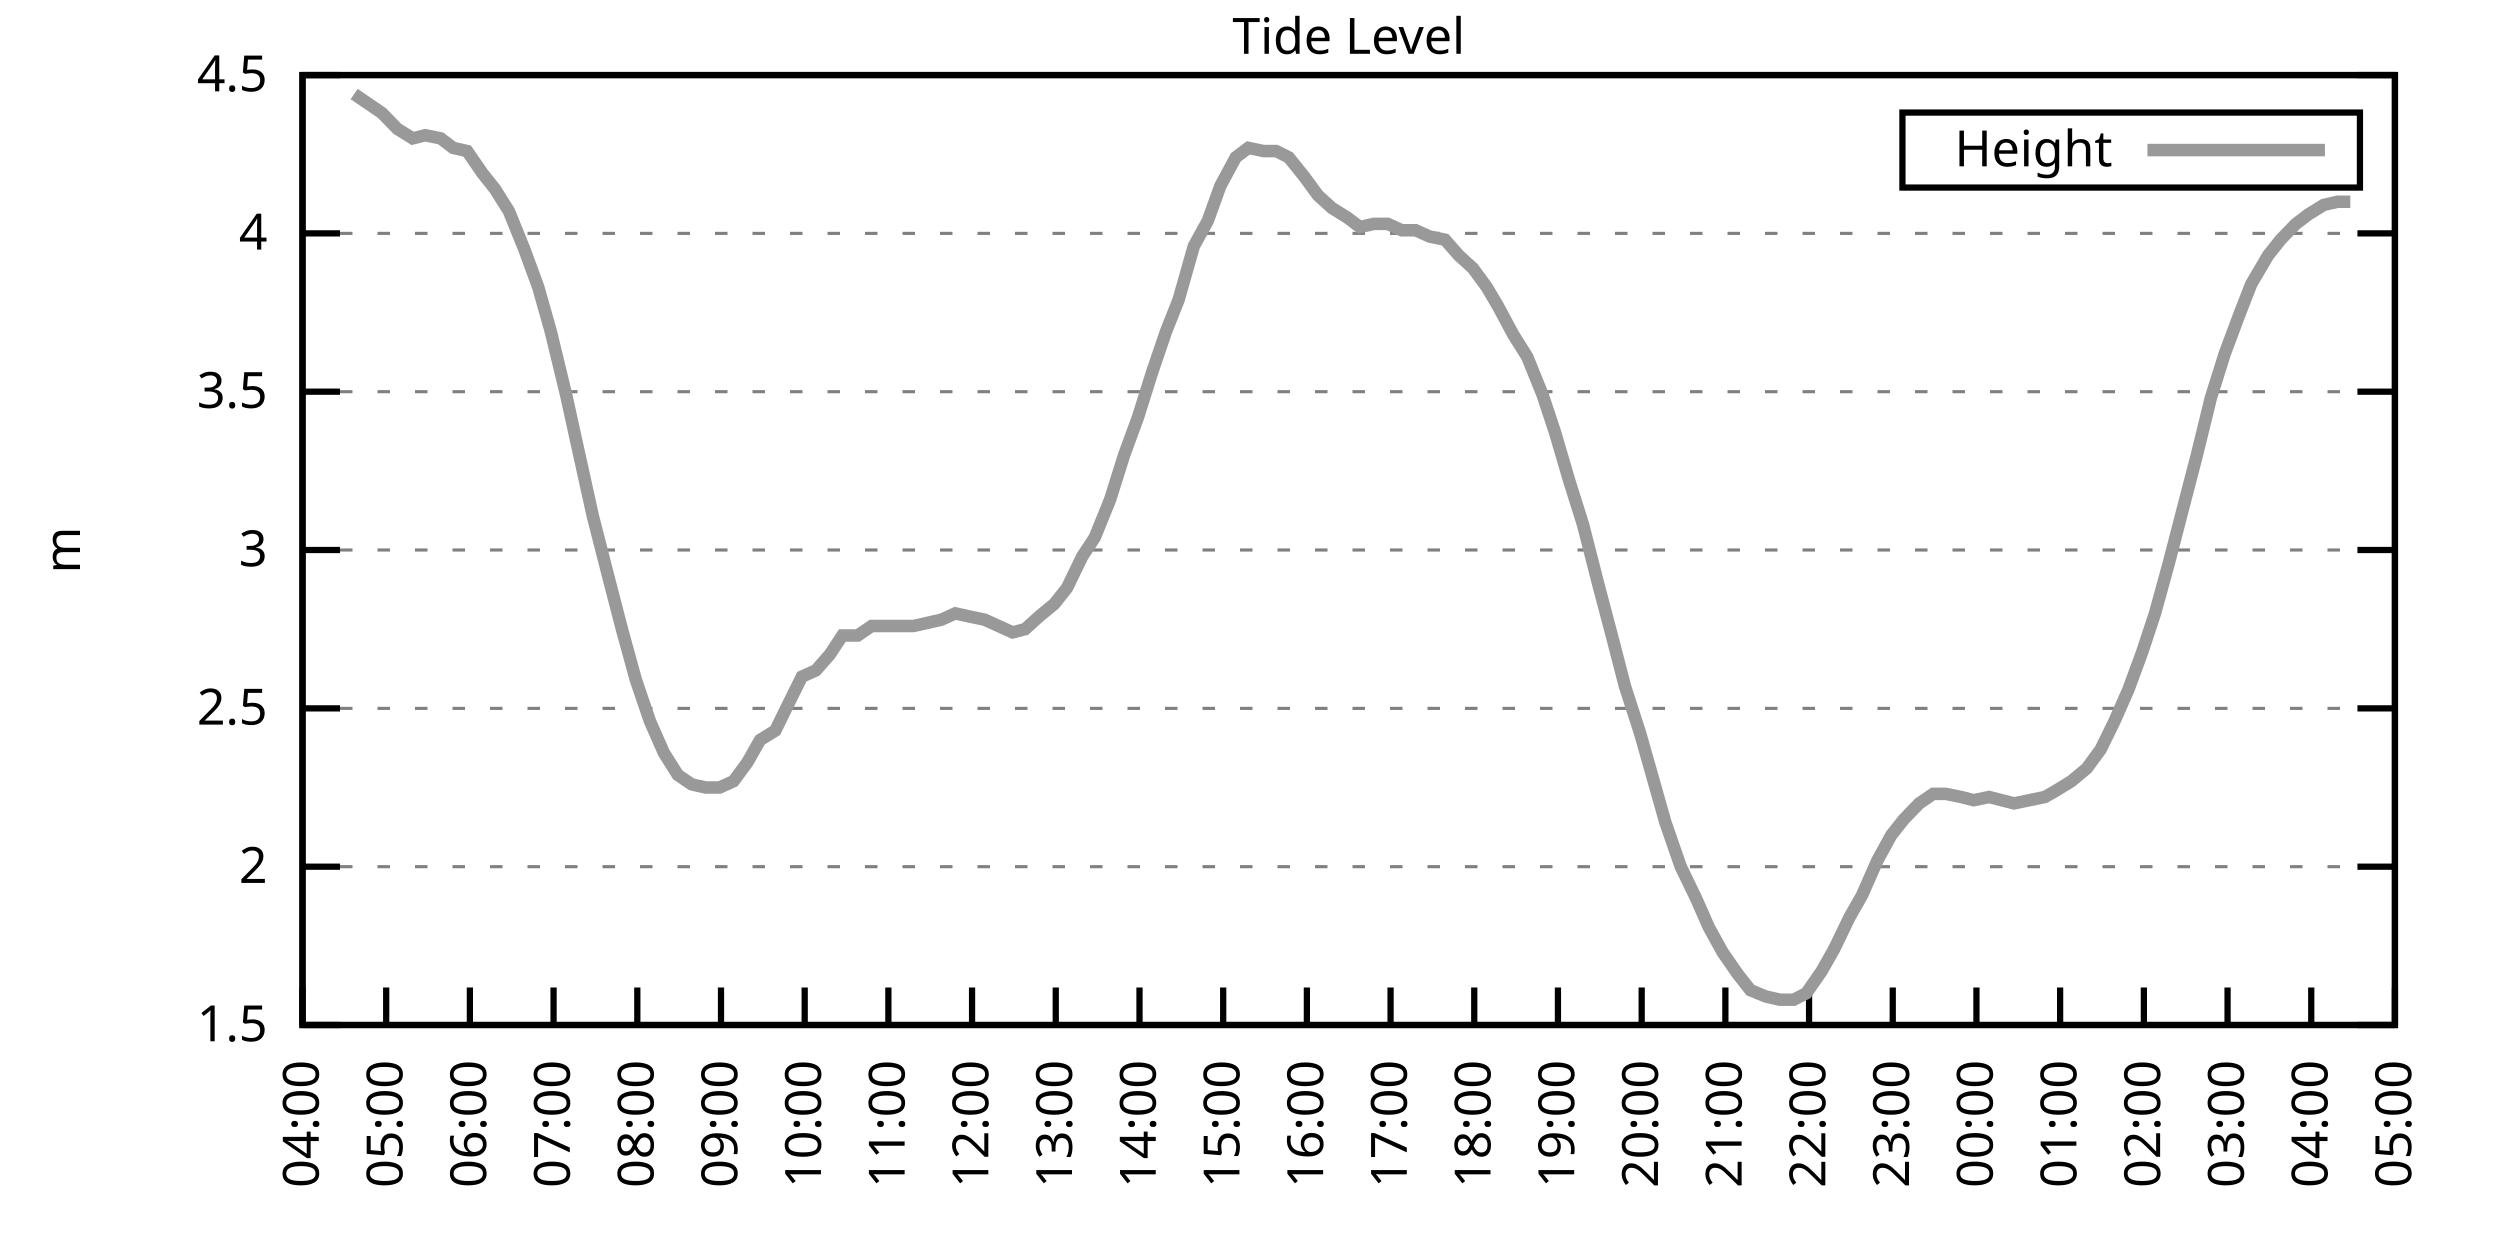
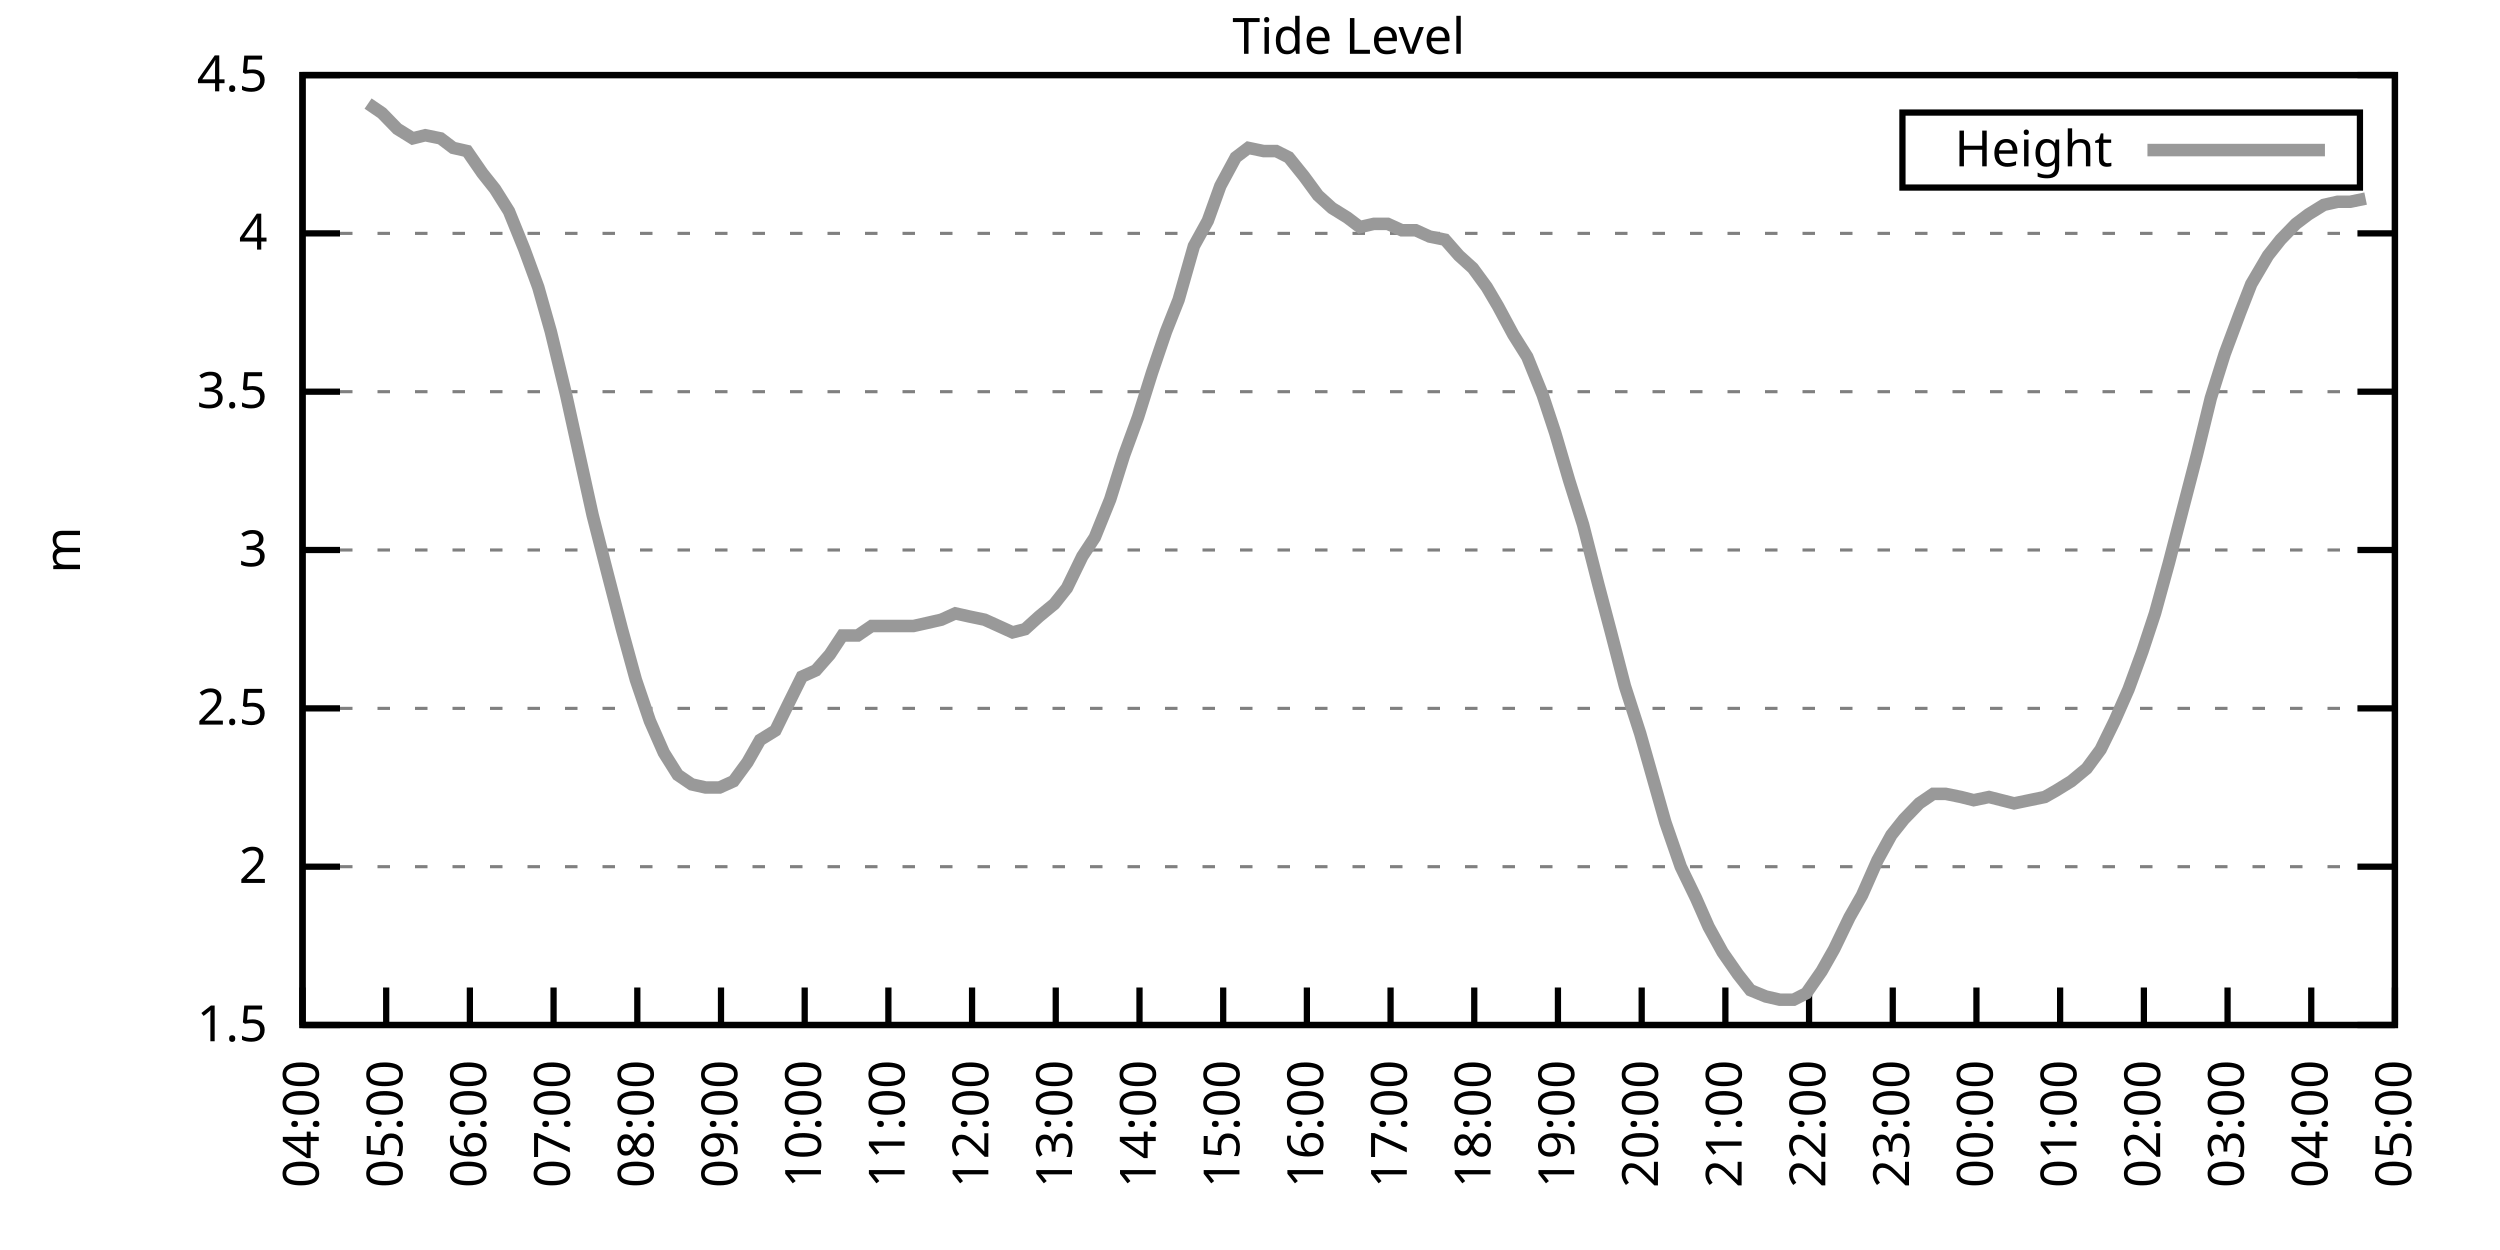
<svg xmlns="http://www.w3.org/2000/svg" xmlns:xlink="http://www.w3.org/1999/xlink" width="400" height="200" viewBox="0 0 400 200">
  <g id="gnuplot_canvas">
    <rect x="0" y="0" width="400" height="200" fill="none" />
    <defs>
      <circle id="gpDot" r="0.5" stroke-width="0.5" stroke="currentColor" />
      <path id="gpPt0" stroke-width="0.333" stroke="currentColor" d="M-1,0 h2 M0,-1 v2" />
      <path id="gpPt1" stroke-width="0.333" stroke="currentColor" d="M-1,-1 L1,1 M1,-1 L-1,1" />
      <path id="gpPt2" stroke-width="0.333" stroke="currentColor" d="M-1,0 L1,0 M0,-1 L0,1 M-1,-1 L1,1 M-1,1 L1,-1" />
      <rect id="gpPt3" stroke-width="0.333" stroke="currentColor" x="-1" y="-1" width="2" height="2" />
      <rect id="gpPt4" stroke-width="0.333" stroke="currentColor" fill="currentColor" x="-1" y="-1" width="2" height="2" />
      <circle id="gpPt5" stroke-width="0.333" stroke="currentColor" cx="0" cy="0" r="1" />
      <use xlink:href="#gpPt5" id="gpPt6" fill="currentColor" stroke="none" />
      <path id="gpPt7" stroke-width="0.333" stroke="currentColor" d="M0,-1.33 L-1.33,0.67 L1.33,0.67 z" />
      <use xlink:href="#gpPt7" id="gpPt8" fill="currentColor" stroke="none" />
      <use xlink:href="#gpPt7" id="gpPt9" stroke="currentColor" transform="rotate(180)" />
      <use xlink:href="#gpPt9" id="gpPt10" fill="currentColor" stroke="none" />
      <use xlink:href="#gpPt3" id="gpPt11" stroke="currentColor" transform="rotate(45)" />
      <use xlink:href="#gpPt11" id="gpPt12" fill="currentColor" stroke="none" />
      <path id="gpPt13" stroke-width="0.333" stroke="currentColor" d="M0,1.330 L1.265,0.411 L0.782,-1.067 L-0.782,-1.076 L-1.265,0.411 z" />
      <use xlink:href="#gpPt13" id="gpPt14" fill="currentColor" stroke="none" />
      <filter id="textbox" filterUnits="objectBoundingBox" x="0" y="0" height="1" width="1">
        <feFlood flood-color="white" flood-opacity="1" result="bgnd" />
        <feComposite in="SourceGraphic" in2="bgnd" operator="atop" />
      </filter>
      <filter id="greybox" filterUnits="objectBoundingBox" x="0" y="0" height="1" width="1">
        <feFlood flood-color="lightgrey" flood-opacity="1" result="grey" />
        <feComposite in="SourceGraphic" in2="grey" operator="atop" />
      </filter>
    </defs>
    <g fill="none" color="white" stroke="currentColor" stroke-width="1.00" stroke-linecap="butt" stroke-linejoin="miter">
</g>
    <g fill="none" color="black" stroke="currentColor" stroke-width="1.00" stroke-linecap="butt" stroke-linejoin="miter">
      <g stroke="none" shape-rendering="crispEdges">
        <polygon fill="rgb(255, 255, 255)" points="48.40,164.00 383.18,164.00 383.18,12.02 48.40,12.02 " />
      </g>
    </g>
    <g fill="none" color="black" stroke="currentColor" stroke-width="1.00" stroke-linecap="butt" stroke-linejoin="miter">
</g>
    <g fill="none" color="black" stroke="black" stroke-width="0.50" stroke-linecap="butt" stroke-linejoin="miter">
</g>
    <g fill="none" color="gray" stroke="currentColor" stroke-width="0.50" stroke-linecap="butt" stroke-linejoin="miter">
      <path stroke="gray" stroke-dasharray="2,4" class="gridline" d="M48.40,164.00 L383.19,164.00  " />
    </g>
    <g fill="none" color="gray" stroke="gray" stroke-width="1.00" stroke-linecap="butt" stroke-linejoin="miter">
</g>
    <g fill="none" color="black" stroke="currentColor" stroke-width="1.00" stroke-linecap="butt" stroke-linejoin="miter">
      <path stroke="black" d="M48.40,164.00 L54.40,164.00 M383.19,164.00 L377.19,164.00  " />
      <g transform="translate(42.80,166.60)" stroke="none" fill="black" font-family="Sans" font-size="8.00" text-anchor="end">
        <text>
          <tspan font-family="Sans"> 1.5</tspan>
        </text>
      </g>
    </g>
    <g fill="none" color="black" stroke="currentColor" stroke-width="1.00" stroke-linecap="butt" stroke-linejoin="miter">
</g>
    <g fill="none" color="black" stroke="black" stroke-width="0.50" stroke-linecap="butt" stroke-linejoin="miter">
</g>
    <g fill="none" color="gray" stroke="currentColor" stroke-width="0.50" stroke-linecap="butt" stroke-linejoin="miter">
      <path stroke="gray" stroke-dasharray="2,4" class="gridline" d="M48.40,138.67 L383.19,138.67  " />
    </g>
    <g fill="none" color="gray" stroke="gray" stroke-width="1.00" stroke-linecap="butt" stroke-linejoin="miter">
</g>
    <g fill="none" color="black" stroke="currentColor" stroke-width="1.00" stroke-linecap="butt" stroke-linejoin="miter">
      <path stroke="black" d="M48.40,138.67 L54.40,138.67 M383.19,138.67 L377.19,138.67  " />
      <g transform="translate(42.80,141.27)" stroke="none" fill="black" font-family="Sans" font-size="8.00" text-anchor="end">
        <text>
          <tspan font-family="Sans"> 2</tspan>
        </text>
      </g>
    </g>
    <g fill="none" color="black" stroke="currentColor" stroke-width="1.00" stroke-linecap="butt" stroke-linejoin="miter">
</g>
    <g fill="none" color="black" stroke="black" stroke-width="0.50" stroke-linecap="butt" stroke-linejoin="miter">
</g>
    <g fill="none" color="gray" stroke="currentColor" stroke-width="0.50" stroke-linecap="butt" stroke-linejoin="miter">
      <path stroke="gray" stroke-dasharray="2,4" class="gridline" d="M48.40,113.34 L383.19,113.34  " />
    </g>
    <g fill="none" color="gray" stroke="gray" stroke-width="1.00" stroke-linecap="butt" stroke-linejoin="miter">
</g>
    <g fill="none" color="black" stroke="currentColor" stroke-width="1.00" stroke-linecap="butt" stroke-linejoin="miter">
      <path stroke="black" d="M48.40,113.34 L54.40,113.34 M383.19,113.34 L377.19,113.34  " />
      <g transform="translate(42.80,115.94)" stroke="none" fill="black" font-family="Sans" font-size="8.00" text-anchor="end">
        <text>
          <tspan font-family="Sans"> 2.5</tspan>
        </text>
      </g>
    </g>
    <g fill="none" color="black" stroke="currentColor" stroke-width="1.00" stroke-linecap="butt" stroke-linejoin="miter">
</g>
    <g fill="none" color="black" stroke="black" stroke-width="0.50" stroke-linecap="butt" stroke-linejoin="miter">
</g>
    <g fill="none" color="gray" stroke="currentColor" stroke-width="0.50" stroke-linecap="butt" stroke-linejoin="miter">
      <path stroke="gray" stroke-dasharray="2,4" class="gridline" d="M48.40,88.00 L383.19,88.00  " />
    </g>
    <g fill="none" color="gray" stroke="gray" stroke-width="1.00" stroke-linecap="butt" stroke-linejoin="miter">
</g>
    <g fill="none" color="black" stroke="currentColor" stroke-width="1.00" stroke-linecap="butt" stroke-linejoin="miter">
      <path stroke="black" d="M48.40,88.00 L54.40,88.00 M383.19,88.00 L377.19,88.00  " />
      <g transform="translate(42.80,90.60)" stroke="none" fill="black" font-family="Sans" font-size="8.00" text-anchor="end">
        <text>
          <tspan font-family="Sans"> 3</tspan>
        </text>
      </g>
    </g>
    <g fill="none" color="black" stroke="currentColor" stroke-width="1.00" stroke-linecap="butt" stroke-linejoin="miter">
</g>
    <g fill="none" color="black" stroke="black" stroke-width="0.50" stroke-linecap="butt" stroke-linejoin="miter">
</g>
    <g fill="none" color="gray" stroke="currentColor" stroke-width="0.50" stroke-linecap="butt" stroke-linejoin="miter">
      <path stroke="gray" stroke-dasharray="2,4" class="gridline" d="M48.40,62.67 L383.19,62.67  " />
    </g>
    <g fill="none" color="gray" stroke="gray" stroke-width="1.00" stroke-linecap="butt" stroke-linejoin="miter">
</g>
    <g fill="none" color="black" stroke="currentColor" stroke-width="1.00" stroke-linecap="butt" stroke-linejoin="miter">
      <path stroke="black" d="M48.40,62.67 L54.40,62.67 M383.19,62.67 L377.19,62.67  " />
      <g transform="translate(42.80,65.27)" stroke="none" fill="black" font-family="Sans" font-size="8.00" text-anchor="end">
        <text>
          <tspan font-family="Sans"> 3.5</tspan>
        </text>
      </g>
    </g>
    <g fill="none" color="black" stroke="currentColor" stroke-width="1.00" stroke-linecap="butt" stroke-linejoin="miter">
</g>
    <g fill="none" color="black" stroke="black" stroke-width="0.50" stroke-linecap="butt" stroke-linejoin="miter">
</g>
    <g fill="none" color="gray" stroke="currentColor" stroke-width="0.50" stroke-linecap="butt" stroke-linejoin="miter">
      <path stroke="gray" stroke-dasharray="2,4" class="gridline" d="M48.40,37.34 L383.19,37.34  " />
    </g>
    <g fill="none" color="gray" stroke="gray" stroke-width="1.00" stroke-linecap="butt" stroke-linejoin="miter">
</g>
    <g fill="none" color="black" stroke="currentColor" stroke-width="1.00" stroke-linecap="butt" stroke-linejoin="miter">
      <path stroke="black" d="M48.40,37.34 L54.40,37.34 M383.19,37.34 L377.19,37.34  " />
      <g transform="translate(42.80,39.94)" stroke="none" fill="black" font-family="Sans" font-size="8.00" text-anchor="end">
        <text>
          <tspan font-family="Sans"> 4</tspan>
        </text>
      </g>
    </g>
    <g fill="none" color="black" stroke="currentColor" stroke-width="1.00" stroke-linecap="butt" stroke-linejoin="miter">
</g>
    <g fill="none" color="black" stroke="black" stroke-width="0.50" stroke-linecap="butt" stroke-linejoin="miter">
</g>
    <g fill="none" color="gray" stroke="currentColor" stroke-width="0.50" stroke-linecap="butt" stroke-linejoin="miter">
      <path stroke="gray" stroke-dasharray="2,4" class="gridline" d="M48.40,12.01 L383.19,12.01  " />
    </g>
    <g fill="none" color="gray" stroke="gray" stroke-width="1.00" stroke-linecap="butt" stroke-linejoin="miter">
</g>
    <g fill="none" color="black" stroke="currentColor" stroke-width="1.00" stroke-linecap="butt" stroke-linejoin="miter">
      <path stroke="black" d="M48.40,12.01 L54.40,12.01 M383.19,12.01 L377.19,12.01  " />
      <g transform="translate(42.80,14.61)" stroke="none" fill="black" font-family="Sans" font-size="8.00" text-anchor="end">
        <text>
          <tspan font-family="Sans"> 4.5</tspan>
        </text>
      </g>
    </g>
    <g fill="none" color="black" stroke="currentColor" stroke-width="1.00" stroke-linecap="butt" stroke-linejoin="miter">
      <path stroke="black" d="M48.40,164.00 L48.40,158.00  " />
      <g transform="translate(51.00,169.60) rotate(270.00)" stroke="none" fill="black" font-family="Sans" font-size="8.00" text-anchor="end">
        <text>
          <tspan font-family="Sans">04:00</tspan>
        </text>
      </g>
    </g>
    <g fill="none" color="black" stroke="currentColor" stroke-width="1.00" stroke-linecap="butt" stroke-linejoin="miter">
      <path stroke="black" d="M61.79,164.00 L61.79,158.00  " />
      <g transform="translate(64.39,169.60) rotate(270.00)" stroke="none" fill="black" font-family="Sans" font-size="8.00" text-anchor="end">
        <text>
          <tspan font-family="Sans">05:00</tspan>
        </text>
      </g>
    </g>
    <g fill="none" color="black" stroke="currentColor" stroke-width="1.00" stroke-linecap="butt" stroke-linejoin="miter">
      <path stroke="black" d="M75.18,164.00 L75.18,158.00  " />
      <g transform="translate(77.78,169.60) rotate(270.00)" stroke="none" fill="black" font-family="Sans" font-size="8.00" text-anchor="end">
        <text>
          <tspan font-family="Sans">06:00</tspan>
        </text>
      </g>
    </g>
    <g fill="none" color="black" stroke="currentColor" stroke-width="1.00" stroke-linecap="butt" stroke-linejoin="miter">
      <path stroke="black" d="M88.57,164.00 L88.57,158.00  " />
      <g transform="translate(91.17,169.60) rotate(270.00)" stroke="none" fill="black" font-family="Sans" font-size="8.00" text-anchor="end">
        <text>
          <tspan font-family="Sans">07:00</tspan>
        </text>
      </g>
    </g>
    <g fill="none" color="black" stroke="currentColor" stroke-width="1.00" stroke-linecap="butt" stroke-linejoin="miter">
      <path stroke="black" d="M101.97,164.00 L101.97,158.00  " />
      <g transform="translate(104.57,169.60) rotate(270.00)" stroke="none" fill="black" font-family="Sans" font-size="8.00" text-anchor="end">
        <text>
          <tspan font-family="Sans">08:00</tspan>
        </text>
      </g>
    </g>
    <g fill="none" color="black" stroke="currentColor" stroke-width="1.00" stroke-linecap="butt" stroke-linejoin="miter">
      <path stroke="black" d="M115.36,164.00 L115.36,158.00  " />
      <g transform="translate(117.96,169.60) rotate(270.00)" stroke="none" fill="black" font-family="Sans" font-size="8.00" text-anchor="end">
        <text>
          <tspan font-family="Sans">09:00</tspan>
        </text>
      </g>
    </g>
    <g fill="none" color="black" stroke="currentColor" stroke-width="1.00" stroke-linecap="butt" stroke-linejoin="miter">
      <path stroke="black" d="M128.75,164.00 L128.75,158.00  " />
      <g transform="translate(131.35,169.60) rotate(270.00)" stroke="none" fill="black" font-family="Sans" font-size="8.00" text-anchor="end">
        <text>
          <tspan font-family="Sans">10:00</tspan>
        </text>
      </g>
    </g>
    <g fill="none" color="black" stroke="currentColor" stroke-width="1.00" stroke-linecap="butt" stroke-linejoin="miter">
      <path stroke="black" d="M142.14,164.00 L142.14,158.00  " />
      <g transform="translate(144.74,169.60) rotate(270.00)" stroke="none" fill="black" font-family="Sans" font-size="8.00" text-anchor="end">
        <text>
          <tspan font-family="Sans">11:00</tspan>
        </text>
      </g>
    </g>
    <g fill="none" color="black" stroke="currentColor" stroke-width="1.00" stroke-linecap="butt" stroke-linejoin="miter">
      <path stroke="black" d="M155.53,164.00 L155.53,158.00  " />
      <g transform="translate(158.13,169.60) rotate(270.00)" stroke="none" fill="black" font-family="Sans" font-size="8.00" text-anchor="end">
        <text>
          <tspan font-family="Sans">12:00</tspan>
        </text>
      </g>
    </g>
    <g fill="none" color="black" stroke="currentColor" stroke-width="1.00" stroke-linecap="butt" stroke-linejoin="miter">
      <path stroke="black" d="M168.92,164.00 L168.92,158.00  " />
      <g transform="translate(171.52,169.60) rotate(270.00)" stroke="none" fill="black" font-family="Sans" font-size="8.00" text-anchor="end">
        <text>
          <tspan font-family="Sans">13:00</tspan>
        </text>
      </g>
    </g>
    <g fill="none" color="black" stroke="currentColor" stroke-width="1.00" stroke-linecap="butt" stroke-linejoin="miter">
      <path stroke="black" d="M182.32,164.00 L182.32,158.00  " />
      <g transform="translate(184.92,169.60) rotate(270.00)" stroke="none" fill="black" font-family="Sans" font-size="8.00" text-anchor="end">
        <text>
          <tspan font-family="Sans">14:00</tspan>
        </text>
      </g>
    </g>
    <g fill="none" color="black" stroke="currentColor" stroke-width="1.00" stroke-linecap="butt" stroke-linejoin="miter">
      <path stroke="black" d="M195.71,164.00 L195.71,158.00  " />
      <g transform="translate(198.31,169.60) rotate(270.00)" stroke="none" fill="black" font-family="Sans" font-size="8.00" text-anchor="end">
        <text>
          <tspan font-family="Sans">15:00</tspan>
        </text>
      </g>
    </g>
    <g fill="none" color="black" stroke="currentColor" stroke-width="1.00" stroke-linecap="butt" stroke-linejoin="miter">
      <path stroke="black" d="M209.10,164.00 L209.10,158.00  " />
      <g transform="translate(211.70,169.60) rotate(270.00)" stroke="none" fill="black" font-family="Sans" font-size="8.00" text-anchor="end">
        <text>
          <tspan font-family="Sans">16:00</tspan>
        </text>
      </g>
    </g>
    <g fill="none" color="black" stroke="currentColor" stroke-width="1.00" stroke-linecap="butt" stroke-linejoin="miter">
      <path stroke="black" d="M222.49,164.00 L222.49,158.00  " />
      <g transform="translate(225.09,169.60) rotate(270.00)" stroke="none" fill="black" font-family="Sans" font-size="8.00" text-anchor="end">
        <text>
          <tspan font-family="Sans">17:00</tspan>
        </text>
      </g>
    </g>
    <g fill="none" color="black" stroke="currentColor" stroke-width="1.00" stroke-linecap="butt" stroke-linejoin="miter">
      <path stroke="black" d="M235.88,164.00 L235.88,158.00  " />
      <g transform="translate(238.48,169.60) rotate(270.00)" stroke="none" fill="black" font-family="Sans" font-size="8.00" text-anchor="end">
        <text>
          <tspan font-family="Sans">18:00</tspan>
        </text>
      </g>
    </g>
    <g fill="none" color="black" stroke="currentColor" stroke-width="1.00" stroke-linecap="butt" stroke-linejoin="miter">
      <path stroke="black" d="M249.27,164.00 L249.27,158.00  " />
      <g transform="translate(251.87,169.60) rotate(270.00)" stroke="none" fill="black" font-family="Sans" font-size="8.00" text-anchor="end">
        <text>
          <tspan font-family="Sans">19:00</tspan>
        </text>
      </g>
    </g>
    <g fill="none" color="black" stroke="currentColor" stroke-width="1.00" stroke-linecap="butt" stroke-linejoin="miter">
      <path stroke="black" d="M262.67,164.00 L262.67,158.00  " />
      <g transform="translate(265.27,169.60) rotate(270.00)" stroke="none" fill="black" font-family="Sans" font-size="8.00" text-anchor="end">
        <text>
          <tspan font-family="Sans">20:00</tspan>
        </text>
      </g>
    </g>
    <g fill="none" color="black" stroke="currentColor" stroke-width="1.00" stroke-linecap="butt" stroke-linejoin="miter">
      <path stroke="black" d="M276.06,164.00 L276.06,158.00  " />
      <g transform="translate(278.66,169.60) rotate(270.00)" stroke="none" fill="black" font-family="Sans" font-size="8.00" text-anchor="end">
        <text>
          <tspan font-family="Sans">21:00</tspan>
        </text>
      </g>
    </g>
    <g fill="none" color="black" stroke="currentColor" stroke-width="1.00" stroke-linecap="butt" stroke-linejoin="miter">
      <path stroke="black" d="M289.45,164.00 L289.45,158.00  " />
      <g transform="translate(292.05,169.60) rotate(270.00)" stroke="none" fill="black" font-family="Sans" font-size="8.00" text-anchor="end">
        <text>
          <tspan font-family="Sans">22:00</tspan>
        </text>
      </g>
    </g>
    <g fill="none" color="black" stroke="currentColor" stroke-width="1.00" stroke-linecap="butt" stroke-linejoin="miter">
      <path stroke="black" d="M302.84,164.00 L302.84,158.00  " />
      <g transform="translate(305.44,169.60) rotate(270.00)" stroke="none" fill="black" font-family="Sans" font-size="8.00" text-anchor="end">
        <text>
          <tspan font-family="Sans">23:00</tspan>
        </text>
      </g>
    </g>
    <g fill="none" color="black" stroke="currentColor" stroke-width="1.00" stroke-linecap="butt" stroke-linejoin="miter">
      <path stroke="black" d="M316.23,164.00 L316.23,158.00  " />
      <g transform="translate(318.83,169.60) rotate(270.00)" stroke="none" fill="black" font-family="Sans" font-size="8.00" text-anchor="end">
        <text>
          <tspan font-family="Sans">00:00</tspan>
        </text>
      </g>
    </g>
    <g fill="none" color="black" stroke="currentColor" stroke-width="1.00" stroke-linecap="butt" stroke-linejoin="miter">
      <path stroke="black" d="M329.62,164.00 L329.62,158.00  " />
      <g transform="translate(332.22,169.60) rotate(270.00)" stroke="none" fill="black" font-family="Sans" font-size="8.00" text-anchor="end">
        <text>
          <tspan font-family="Sans">01:00</tspan>
        </text>
      </g>
    </g>
    <g fill="none" color="black" stroke="currentColor" stroke-width="1.00" stroke-linecap="butt" stroke-linejoin="miter">
      <path stroke="black" d="M343.02,164.00 L343.02,158.00  " />
      <g transform="translate(345.62,169.60) rotate(270.00)" stroke="none" fill="black" font-family="Sans" font-size="8.00" text-anchor="end">
        <text>
          <tspan font-family="Sans">02:00</tspan>
        </text>
      </g>
    </g>
    <g fill="none" color="black" stroke="currentColor" stroke-width="1.00" stroke-linecap="butt" stroke-linejoin="miter">
      <path stroke="black" d="M356.41,164.00 L356.41,158.00  " />
      <g transform="translate(359.01,169.60) rotate(270.00)" stroke="none" fill="black" font-family="Sans" font-size="8.00" text-anchor="end">
        <text>
          <tspan font-family="Sans">03:00</tspan>
        </text>
      </g>
    </g>
    <g fill="none" color="black" stroke="currentColor" stroke-width="1.00" stroke-linecap="butt" stroke-linejoin="miter">
      <path stroke="black" d="M369.80,164.00 L369.80,158.00  " />
      <g transform="translate(372.40,169.60) rotate(270.00)" stroke="none" fill="black" font-family="Sans" font-size="8.00" text-anchor="end">
        <text>
          <tspan font-family="Sans">04:00</tspan>
        </text>
      </g>
    </g>
    <g fill="none" color="black" stroke="currentColor" stroke-width="1.00" stroke-linecap="butt" stroke-linejoin="miter">
      <path stroke="black" d="M383.19,164.00 L383.19,158.00  " />
      <g transform="translate(385.79,169.60) rotate(270.00)" stroke="none" fill="black" font-family="Sans" font-size="8.00" text-anchor="end">
        <text>
          <tspan font-family="Sans">05:00</tspan>
        </text>
      </g>
    </g>
    <g fill="none" color="black" stroke="currentColor" stroke-width="1.00" stroke-linecap="butt" stroke-linejoin="miter">
</g>
    <g fill="none" color="black" stroke="currentColor" stroke-width="1.00" stroke-linecap="butt" stroke-linejoin="miter">
      <path stroke="black" d="M48.40,12.01 L48.40,164.00 L383.19,164.00 L383.19,12.01 L48.40,12.01 Z  " />
    </g>
    <g fill="none" color="black" stroke="currentColor" stroke-width="1.00" stroke-linecap="butt" stroke-linejoin="miter">
</g>
    <g fill="none" color="black" stroke="currentColor" stroke-width="1.00" stroke-linecap="butt" stroke-linejoin="miter">
      <path stroke="black" d="M304.39,30.01 L304.39,18.01 L377.59,18.01 L377.59,30.01 L304.39,30.01 Z  " />
    </g>
    <g id="Tide_level_plot_1">
      <g fill="none" color="white" stroke="black" stroke-width="2.00" stroke-linecap="butt" stroke-linejoin="miter">
</g>
      <g fill="none" color="black" stroke="currentColor" stroke-width="2.00" stroke-linecap="butt" stroke-linejoin="miter">
        <g transform="translate(337.99,26.61)" stroke="none" fill="black" font-family="Sans" font-size="8.00" text-anchor="end">
          <text>
            <tspan font-family="Sans">Height</tspan>
          </text>
        </g>
      </g>
      <g fill="none" color="black" stroke="currentColor" stroke-width="2.00" stroke-linecap="butt" stroke-linejoin="miter">
-         <path stroke="rgb(153, 153, 153)" d="M343.59,24.01 L371.99,24.01 M56.66,15.05 L58.89,16.57 L61.12,18.09 L63.58,20.62 L66.03,22.14 L68.04,21.64   L70.50,22.14 L72.50,23.66 L74.74,24.17 L77.19,27.72 L79.20,30.25 L81.43,33.80 L83.89,39.87 L86.12,45.95   L88.13,53.05 L90.58,63.18 L94.82,82.43 L97.28,92.06 L99.51,100.67 L101.74,108.78 L103.98,115.36 L106.21,120.43   L108.44,123.98 L110.67,125.50 L112.90,126.00 L115.13,126.00 L117.37,124.99 L119.60,121.95 L121.61,118.40 L124.06,116.88   L126.29,112.32 L128.30,108.27 L130.54,107.26 L132.77,104.72 L134.78,101.68 L137.23,101.68 L139.46,100.16 L141.69,100.16   L143.93,100.16 L146.16,100.16 L148.39,99.66 L150.62,99.15 L152.85,98.14 L155.09,98.64 L157.54,99.15 L159.77,100.16   L162.01,101.18 L164.01,100.67 L166.25,98.64 L168.70,96.62 L170.71,94.08 L173.17,89.02 L175.17,85.98 L177.63,79.90   L179.86,72.81 L182.09,66.73 L184.32,59.63 L186.56,53.05 L188.57,47.98 L191.02,39.37 L193.25,35.32 L195.26,29.74   L197.72,25.18 L199.73,23.66 L202.18,24.17 L204.19,24.17 L206.20,25.18 L208.65,28.22 L210.88,31.26 L213.12,33.29   L215.57,34.81 L217.58,36.33 L219.81,35.82 L222.04,35.82 L224.28,36.84 L226.51,36.84 L228.74,37.85 L231.20,38.35   L233.43,40.89 L235.66,42.91 L237.89,45.95 L239.68,48.99 L242.13,53.55 L244.36,57.10 L246.82,63.18 L248.83,69.26   L251.06,76.86 L253.29,83.95 L255.75,93.58 L257.76,101.18 L259.99,109.79 L262.44,117.39 L264.45,124.48 L266.46,131.58   L268.92,138.67 L271.37,143.73 L273.38,148.29 L275.61,152.35 L278.07,155.89 L280.07,158.43 L282.53,159.44 L284.76,159.95   L286.99,159.95 L289.00,158.93 L291.46,155.39 L293.47,151.84 L295.92,146.77 L297.93,143.23 L300.39,137.66 L302.62,133.60   L304.63,131.07 L307.08,128.54 L309.31,127.02 L311.32,127.02 L313.78,127.52 L315.79,128.03 L318.24,127.52 L320.25,128.03   L322.26,128.54 L324.71,128.03 L327.17,127.52 L328.95,126.51 L331.41,124.99 L333.86,122.96 L336.10,119.92 L338.33,115.36   L340.56,110.30 L342.79,104.22 L344.80,98.14 L347.03,90.03 L349.26,81.42 L351.50,72.81 L353.73,63.69 L355.96,56.59   L358.42,50.01 L360.20,45.45 L362.88,40.89 L364.89,38.35 L367.34,35.82 L369.35,34.30 L371.81,32.78 L374.04,32.28   L376.05,32.28  " />
+         <path stroke="rgb(153, 153, 153)" d="M343.59,24.01 L371.99,24.01 M58.89,16.57 L61.12,18.09 L63.58,20.62 L66.03,22.14 L68.04,21.64 L70.50,22.14   L72.50,23.66 L74.74,24.17 L77.19,27.72 L79.20,30.25 L81.43,33.80 L83.89,39.87 L86.12,45.95 L88.13,53.05   L90.58,63.18 L94.82,82.43 L97.28,92.06 L99.51,100.67 L101.74,108.78 L103.98,115.36 L106.21,120.43 L108.44,123.98   L110.67,125.50 L112.90,126.00 L115.13,126.00 L117.37,124.99 L119.60,121.95 L121.61,118.40 L124.06,116.88 L126.29,112.32   L128.30,108.27 L130.54,107.26 L132.77,104.72 L134.78,101.68 L137.23,101.68 L139.46,100.16 L141.69,100.16 L143.93,100.16   L146.16,100.16 L148.39,99.66 L150.62,99.15 L152.85,98.14 L155.09,98.64 L157.54,99.15 L159.77,100.16 L162.01,101.18   L164.01,100.67 L166.25,98.64 L168.70,96.62 L170.71,94.08 L173.17,89.02 L175.17,85.98 L177.63,79.90 L179.86,72.81   L182.09,66.73 L184.32,59.63 L186.56,53.05 L188.57,47.98 L191.02,39.37 L193.25,35.32 L195.26,29.74 L197.72,25.18   L199.73,23.66 L202.18,24.17 L204.19,24.17 L206.20,25.18 L208.65,28.22 L210.88,31.26 L213.12,33.29 L215.57,34.81   L217.58,36.33 L219.81,35.82 L222.04,35.82 L224.28,36.84 L226.51,36.84 L228.74,37.85 L231.20,38.35 L233.43,40.89   L235.66,42.91 L237.89,45.95 L239.68,48.99 L242.13,53.55 L244.36,57.10 L246.82,63.18 L248.83,69.26 L251.06,76.86   L253.29,83.95 L255.75,93.58 L257.76,101.18 L259.99,109.79 L262.44,117.39 L264.45,124.48 L266.46,131.58 L268.92,138.67   L271.37,143.73 L273.38,148.29 L275.61,152.35 L278.07,155.89 L280.07,158.43 L282.53,159.44 L284.76,159.95 L286.99,159.95   L289.00,158.93 L291.46,155.39 L293.47,151.84 L295.92,146.77 L297.93,143.23 L300.39,137.66 L302.62,133.60 L304.63,131.07   L307.08,128.54 L309.31,127.02 L311.32,127.02 L313.78,127.52 L315.79,128.03 L318.24,127.52 L320.25,128.03 L322.26,128.54   L324.71,128.03 L327.17,127.52 L328.95,126.51 L331.41,124.99 L333.86,122.96 L336.10,119.92 L338.33,115.36 L340.56,110.30   L342.79,104.22 L344.80,98.14 L347.03,90.03 L349.26,81.42 L351.50,72.81 L353.73,63.69 L355.96,56.59 L358.42,50.01   L360.20,45.45 L362.88,40.89 L364.89,38.35 L367.34,35.82 L369.35,34.30 L371.81,32.78 L374.04,32.28 L376.05,32.28   L378.50,31.77  " />
      </g>
    </g>
    <g fill="none" color="black" stroke="currentColor" stroke-width="2.00" stroke-linecap="butt" stroke-linejoin="miter">
</g>
    <g fill="none" color="black" stroke="black" stroke-width="1.00" stroke-linecap="butt" stroke-linejoin="miter">
</g>
    <g fill="none" color="black" stroke="currentColor" stroke-width="1.00" stroke-linecap="butt" stroke-linejoin="miter">
      <path stroke="black" d="M48.40,12.01 L48.40,164.00 L383.19,164.00 L383.19,12.01 L48.40,12.01 Z  " />
      <g transform="translate(12.80,88.01) rotate(270.00)" stroke="none" fill="black" font-family="Sans" font-size="8.00" text-anchor="middle">
        <text>
          <tspan font-family="Sans">m</tspan>
        </text>
      </g>
    </g>
    <g fill="none" color="black" stroke="currentColor" stroke-width="1.00" stroke-linecap="butt" stroke-linejoin="miter">
</g>
    <g fill="none" color="black" stroke="currentColor" stroke-width="1.00" stroke-linecap="butt" stroke-linejoin="miter">
      <g transform="translate(215.79,8.61)" stroke="none" fill="black" font-family="Sans" font-size="8.00" text-anchor="middle">
        <text>
          <tspan font-family="Sans">Tide Level</tspan>
        </text>
      </g>
    </g>
    <g fill="none" color="black" stroke="currentColor" stroke-width="1.00" stroke-linecap="butt" stroke-linejoin="miter">
</g>
  </g>
</svg>
